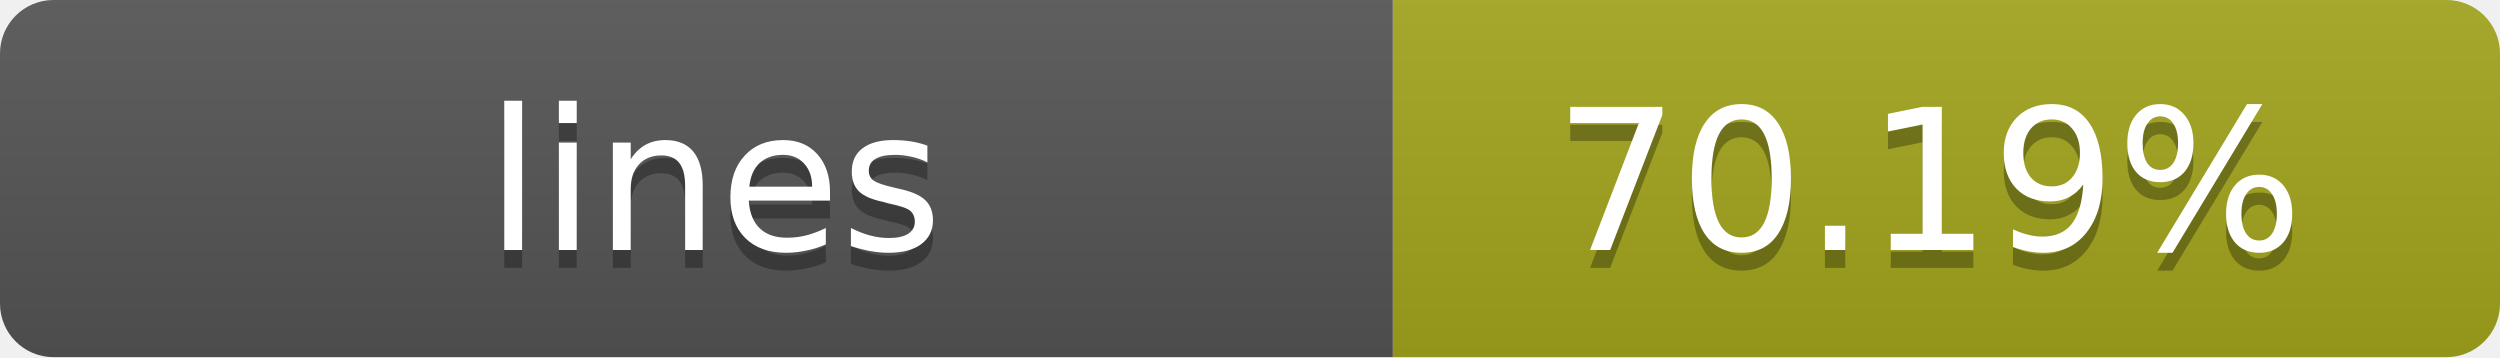
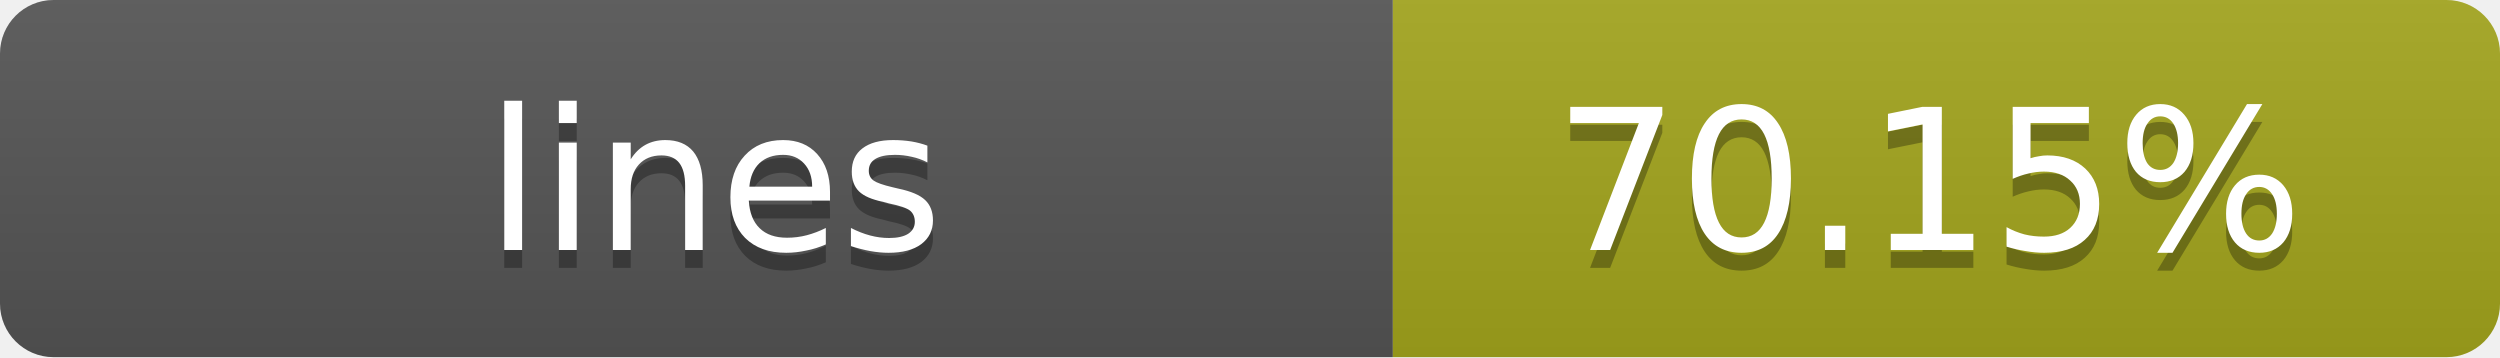
- <svg xmlns="http://www.w3.org/2000/svg" width="140" height="20" role="img" aria-label="lines: 70.19%">
+ <svg xmlns="http://www.w3.org/2000/svg" width="140" height="20" role="img" aria-label="lines: 70.15%">
  <linearGradient id="s" x2="0" y2="100%">
    <stop offset="0" stop-color="#bbb" stop-opacity=".1" />
    <stop offset="1" stop-opacity=".1" />
  </linearGradient>
  <clipPath id="r">
    <rect width="140" height="20" rx="3" fill="#fff" />
  </clipPath>
  <g clip-path="url(#r)">
    <rect width="78" height="20" fill="#555" />
    <rect x="78" width="62" height="20" fill="#a4a61d" />
    <rect width="140" height="20" fill="url(#s)" />
  </g>
  <g fill="#fff" text-anchor="middle" font-family="Verdana,Geneva,DejaVu Sans,sans-serif" text-rendering="geometricPrecision" font-size="11">
    <text x="40" y="15" fill="#010101" fill-opacity=".3">lines</text>
    <text x="40" y="14">lines</text>
-     <text x="108" y="15" fill="#010101" fill-opacity=".3">70.19%</text>
-     <text x="108" y="14">70.19%</text>
+     <text x="108" y="15" fill="#010101" fill-opacity=".3">70.15%</text>
+     <text x="108" y="14">70.15%</text>
  </g>
</svg>
